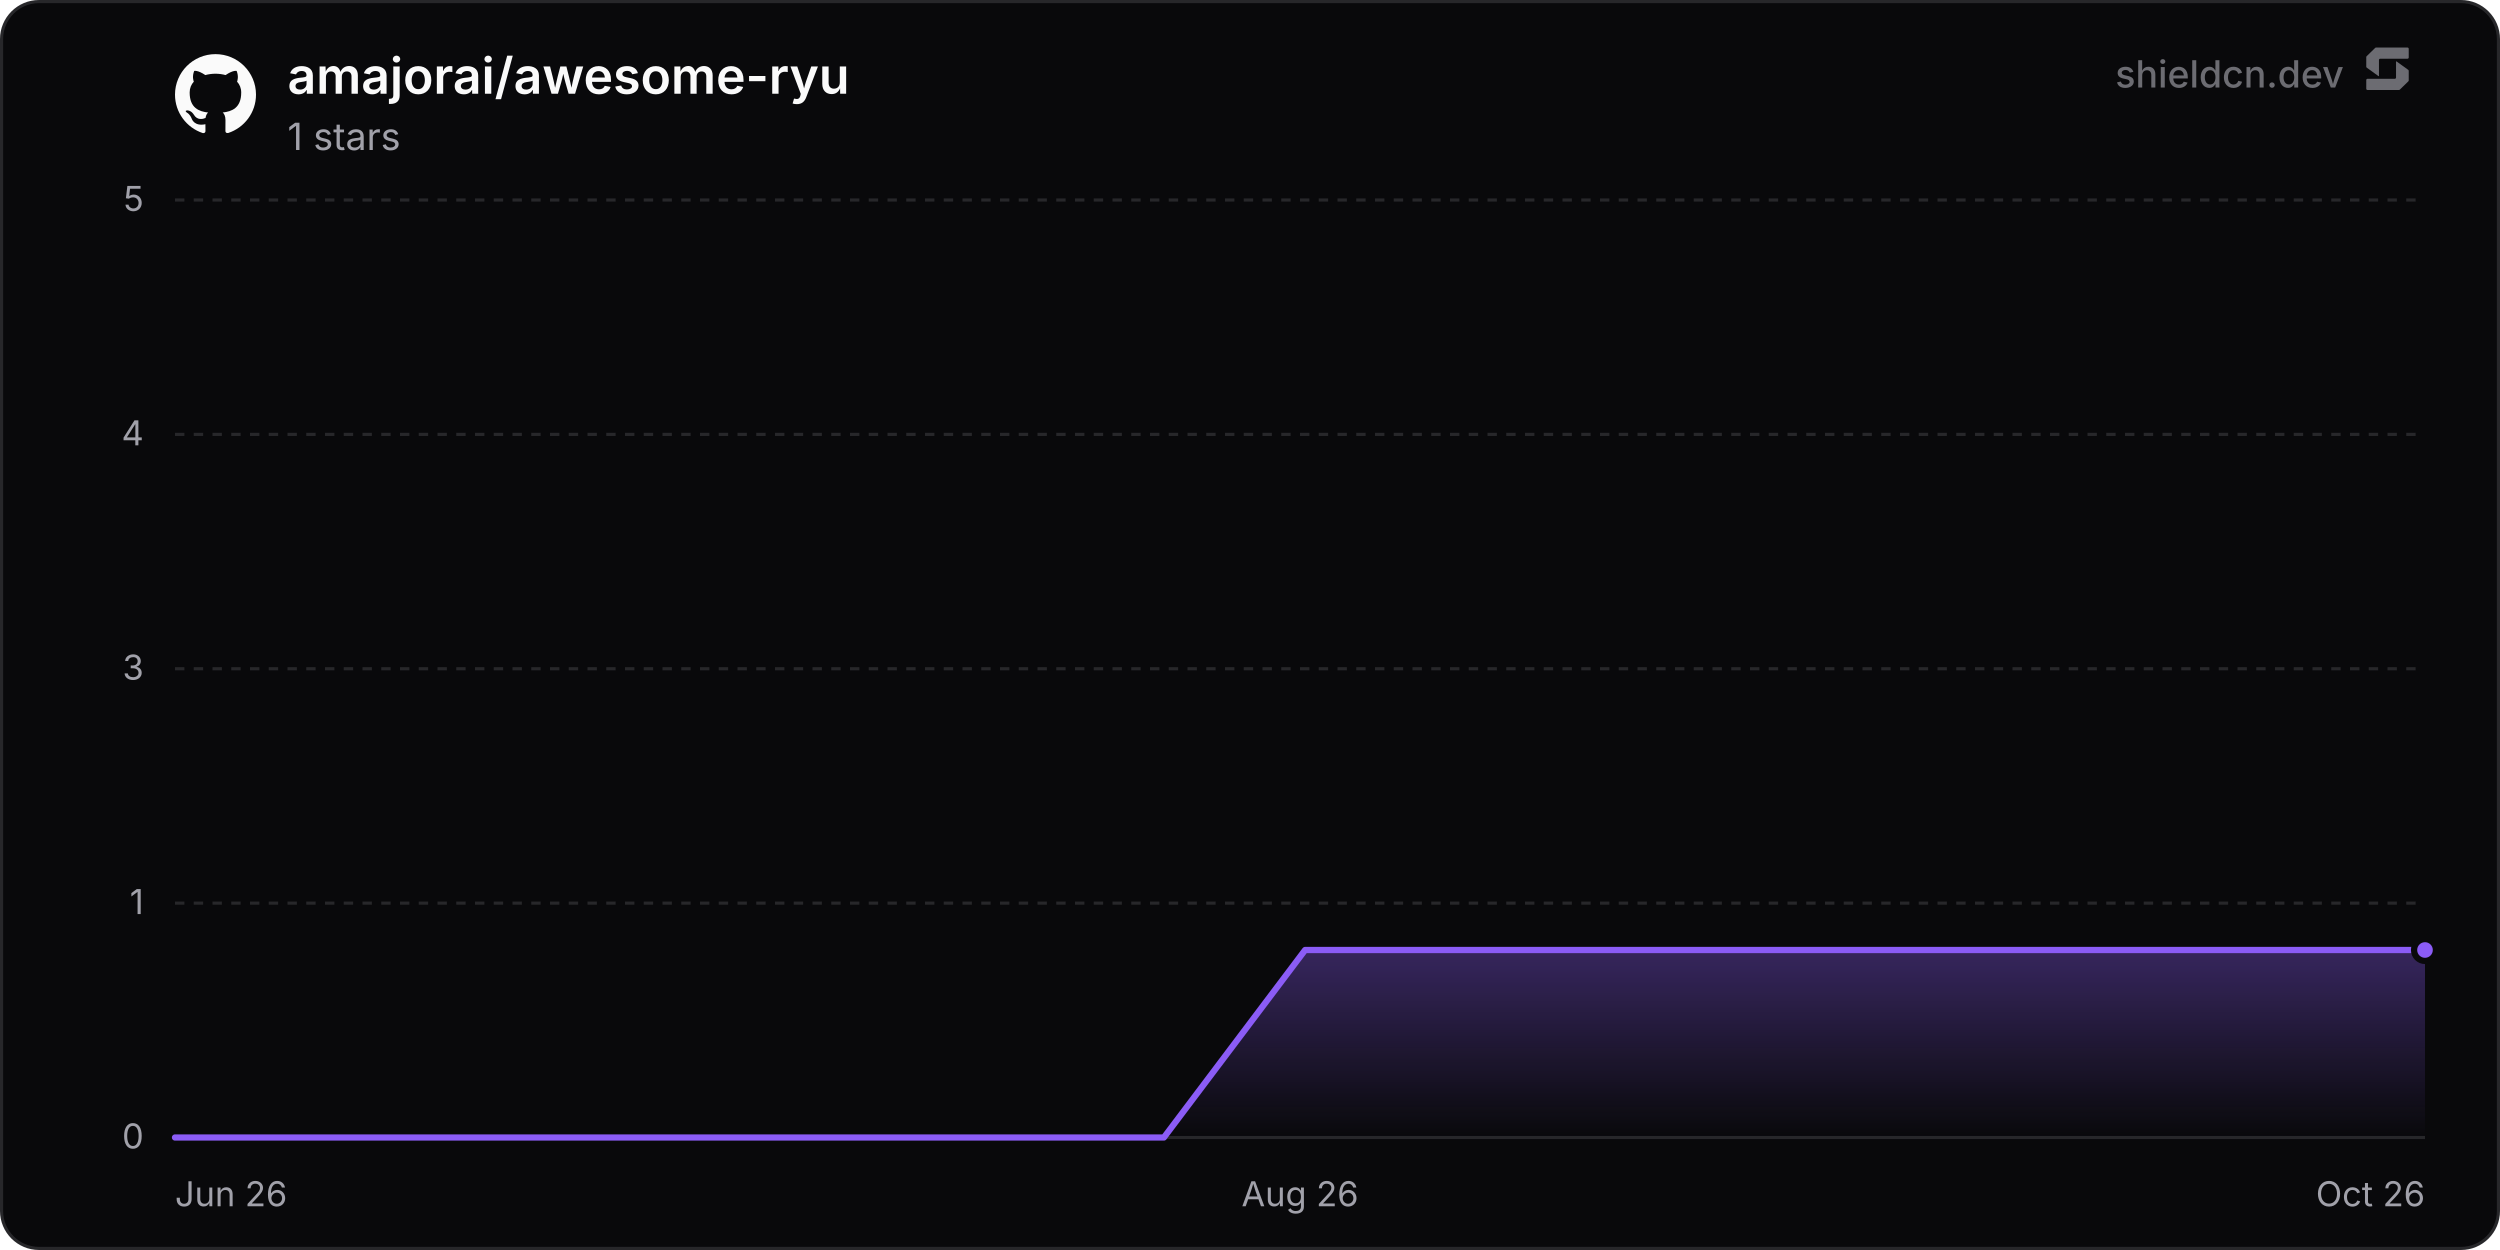
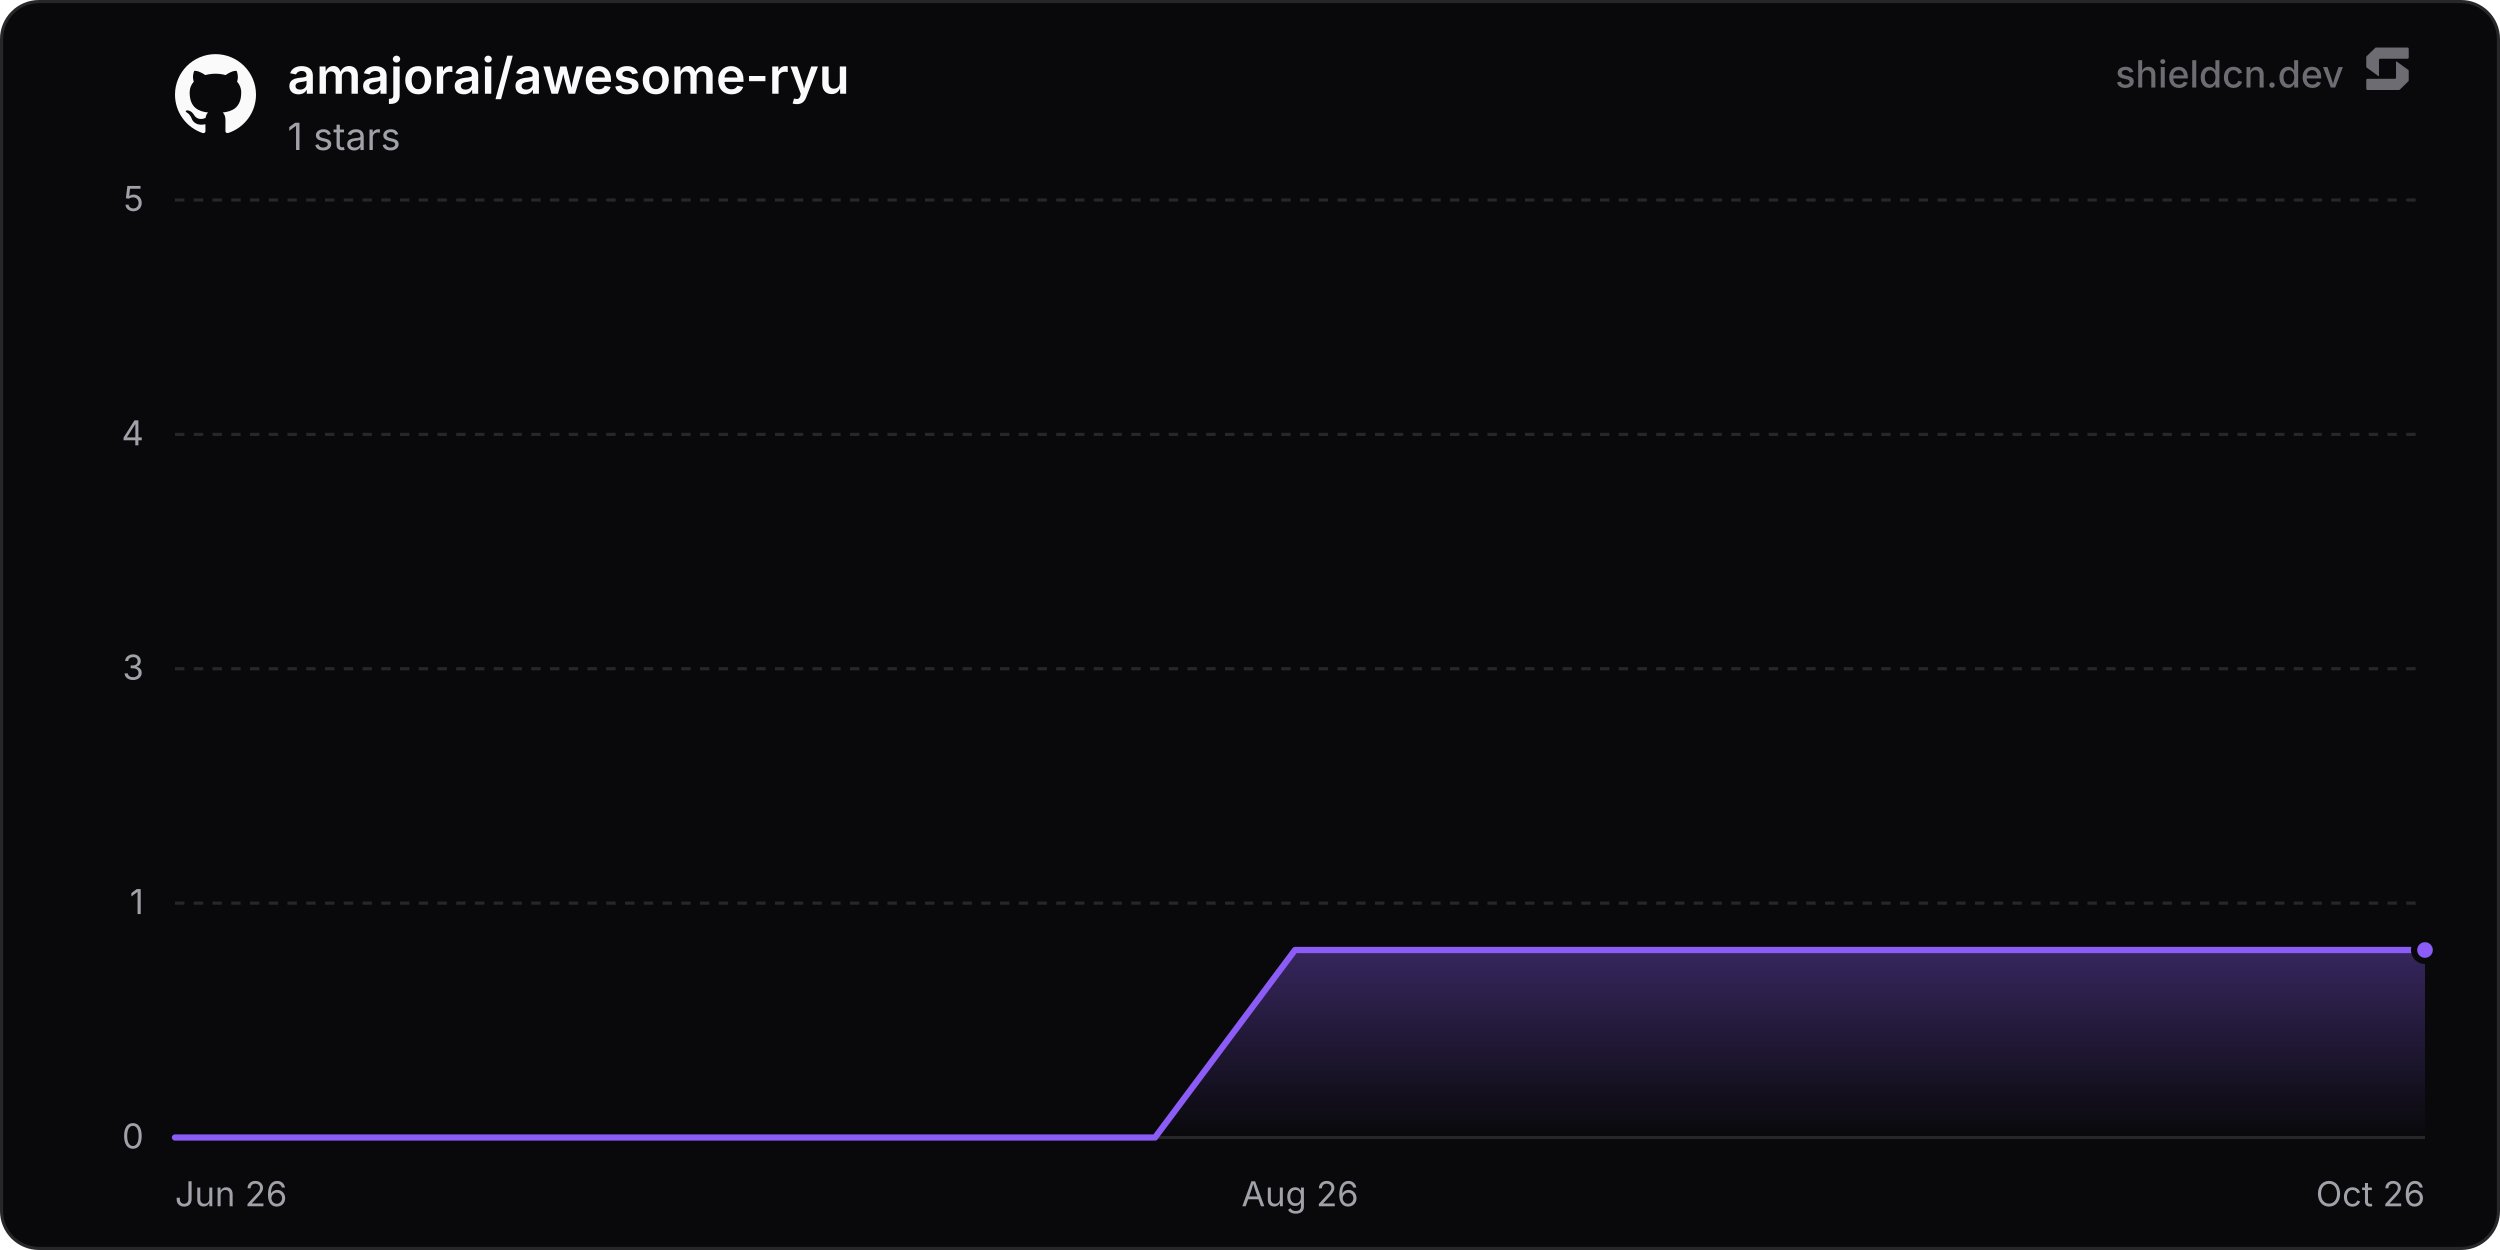
<svg xmlns="http://www.w3.org/2000/svg" width="800" height="400" viewBox="0 0 800 400" role="img" aria-label="amajorai/awesome-ryu">
  <defs>
    <linearGradient id="chartFill0" x1="0" y1="0" x2="0" y2="1">
      <stop offset="0%" stop-color="rgba(139, 92, 246, 0.35)" />
      <stop offset="100%" stop-color="rgba(139, 92, 246, 0)" />
    </linearGradient>
  </defs>
  <rect x="0.5" y="0.5" width="799" height="399" rx="12" fill="#09090b" stroke="#27272a" stroke-width="1" />
  <line x1="56" y1="364" x2="776" y2="364" stroke="#27272a" stroke-width="1" />
  <text x="46" y="367.5" text-anchor="end" font-size="11" fill="#a1a1aa" font-family="'Inter', ui-sans-serif, system-ui, -apple-system, BlinkMacSystemFont, 'Segoe UI', Roboto, Helvetica, Arial, sans-serif">0</text>
  <line x1="56" y1="289" x2="776" y2="289" stroke="#27272a" stroke-width="1" stroke-dasharray="3 3" />
  <text x="46" y="292.5" text-anchor="end" font-size="11" fill="#a1a1aa" font-family="'Inter', ui-sans-serif, system-ui, -apple-system, BlinkMacSystemFont, 'Segoe UI', Roboto, Helvetica, Arial, sans-serif">1</text>
  <line x1="56" y1="214" x2="776" y2="214" stroke="#27272a" stroke-width="1" stroke-dasharray="3 3" />
  <text x="46" y="217.5" text-anchor="end" font-size="11" fill="#a1a1aa" font-family="'Inter', ui-sans-serif, system-ui, -apple-system, BlinkMacSystemFont, 'Segoe UI', Roboto, Helvetica, Arial, sans-serif">3</text>
  <line x1="56" y1="139" x2="776" y2="139" stroke="#27272a" stroke-width="1" stroke-dasharray="3 3" />
  <text x="46" y="142.5" text-anchor="end" font-size="11" fill="#a1a1aa" font-family="'Inter', ui-sans-serif, system-ui, -apple-system, BlinkMacSystemFont, 'Segoe UI', Roboto, Helvetica, Arial, sans-serif">4</text>
  <line x1="56" y1="64" x2="776" y2="64" stroke="#27272a" stroke-width="1" stroke-dasharray="3 3" />
  <text x="46" y="67.5" text-anchor="end" font-size="11" fill="#a1a1aa" font-family="'Inter', ui-sans-serif, system-ui, -apple-system, BlinkMacSystemFont, 'Segoe UI', Roboto, Helvetica, Arial, sans-serif">5</text>
  <text x="56" y="386" text-anchor="start" font-size="11" fill="#a1a1aa" font-family="'Inter', ui-sans-serif, system-ui, -apple-system, BlinkMacSystemFont, 'Segoe UI', Roboto, Helvetica, Arial, sans-serif">Jun 26</text>
  <text x="416" y="386" text-anchor="middle" font-size="11" fill="#a1a1aa" font-family="'Inter', ui-sans-serif, system-ui, -apple-system, BlinkMacSystemFont, 'Segoe UI', Roboto, Helvetica, Arial, sans-serif">Aug 26</text>
  <text x="776" y="386" text-anchor="end" font-size="11" fill="#a1a1aa" font-family="'Inter', ui-sans-serif, system-ui, -apple-system, BlinkMacSystemFont, 'Segoe UI', Roboto, Helvetica, Arial, sans-serif">Oct 26</text>
-   <path d="M56 364 L101.21 364 L146.41 364 L191.62 364 L236.82 364 L282.03 364 L327.23 364 L372.44 364 L417.64 304 L462.85 304 L508.06 304 L553.26 304 L598.47 304 L643.67 304 L688.88 304 L734.08 304 L776 304 L776 364 L56 364 Z" fill="url(#chartFill0)" />
-   <path d="M56 364 L101.21 364 L146.41 364 L191.62 364 L236.82 364 L282.03 364 L327.23 364 L372.44 364 L417.64 304 L462.85 304 L508.06 304 L553.26 304 L598.47 304 L643.67 304 L688.88 304 L734.08 304 L776 304" fill="none" stroke="#8b5cf6" stroke-width="2" stroke-linejoin="round" stroke-linecap="round" />
+   <path d="M56 364 L100.8 364 L145.6 364 L190.4 364 L235.2 364 L280 364 L324.8 364 L369.6 364 L414.4 304 L459.2 304 L504 304 L548.8 304 L593.6 304 L638.4 304 L683.21 304 L728.01 304 L772.81 304 L776 304 L776 364 L56 364 Z" fill="url(#chartFill0)" />
+   <path d="M56 364 L100.8 364 L145.6 364 L190.4 364 L235.2 364 L280 364 L324.8 364 L369.6 364 L414.4 304 L459.2 304 L504 304 L548.8 304 L593.6 304 L638.4 304 L683.21 304 L728.01 304 L772.81 304 L776 304" fill="none" stroke="#8b5cf6" stroke-width="2" stroke-linejoin="round" stroke-linecap="round" />
  <circle cx="776" cy="304" r="3.5" fill="#8b5cf6" stroke="#09090b" stroke-width="2" />
  <g transform="translate(56, 17) scale(1.08)" fill="#fafafa">
    <path d="M12 .297c-6.63 0-12 5.373-12 12 0 5.303 3.438 9.8 8.205 11.385.6.113.82-.258.82-.577 0-.285-.01-1.04-.015-2.04-3.338.724-4.042-1.61-4.042-1.61C4.422 18.07 3.633 17.7 3.633 17.7c-1.087-.744.084-.729.084-.729 1.205.084 1.838 1.236 1.838 1.236 1.07 1.835 2.809 1.305 3.495.998.108-.776.417-1.305.76-1.605-2.665-.3-5.466-1.332-5.466-5.93 0-1.31.465-2.38 1.235-3.22-.135-.303-.54-1.523.105-3.176 0 0 1.005-.322 3.3 1.23.96-.267 1.98-.399 3-.405 1.02.006 2.04.138 3 .405 2.28-1.552 3.285-1.23 3.285-1.23.645 1.653.24 2.873.12 3.176.765.84 1.23 1.91 1.23 3.22 0 4.61-2.805 5.625-5.475 5.92.42.36.81 1.096.81 2.22 0 1.606-.015 2.896-.015 3.286 0 .315.21.69.825.57C20.565 22.092 24 17.592 24 12.297c0-6.627-5.373-12-12-12" />
  </g>
  <text x="92" y="30" font-size="16" font-weight="600" fill="#fafafa" font-family="'Inter', ui-sans-serif, system-ui, -apple-system, BlinkMacSystemFont, 'Segoe UI', Roboto, Helvetica, Arial, sans-serif">amajorai/awesome-ryu</text>
  <text x="92" y="48" font-size="12" fill="#a1a1aa" font-family="'Inter', ui-sans-serif, system-ui, -apple-system, BlinkMacSystemFont, 'Segoe UI', Roboto, Helvetica, Arial, sans-serif">1 stars</text>
  <g fill-opacity="0.65">
    <text x="750" y="28" text-anchor="end" font-size="12" font-weight="500" fill="#a1a1aa" font-family="'Inter', ui-sans-serif, system-ui, -apple-system, BlinkMacSystemFont, 'Segoe UI', Roboto, Helvetica, Arial, sans-serif">shieldcn.dev</text>
    <g transform="translate(756, 14) scale(0.01)" fill="#a1a1aa">
      <path d="M1088.4,565.1c-6.5-4.7-15.5,0-15.5,7.9v510.2c0,21.3-18.1,38.6-40.4,38.6H160.9c-22.3,0-40.4,17.3-40.4,38.6v280.8c0,21.3,18.1,38.6,40.4,38.6h1004.5c10.8,0,21.2-4.2,28.8-11.6l273.4-266.3c7.4-7.2,11.6-16.9,11.6-27v-308.7c0-12.1-5.9-23.5-16.1-30.8l-374.7-270.3Z" />
      <path d="M511.2,1035.9c6.5,4.7,15.5,0,15.5-7.9v-510.2c0-21.3,18.1-38.6,40.4-38.6h871.7c22.3,0,40.4-17.3,40.4-38.6V159.7c0-21.3-18.1-38.6-40.4-38.6H434.3c-10.8,0-21.2,4.2-28.8,11.6L132,399c-7.4,7.2-11.6,16.9-11.6,27v308.7c0,12.1,5.9,23.5,16.1,30.8l374.7,270.3Z" />
    </g>
  </g>
</svg>
